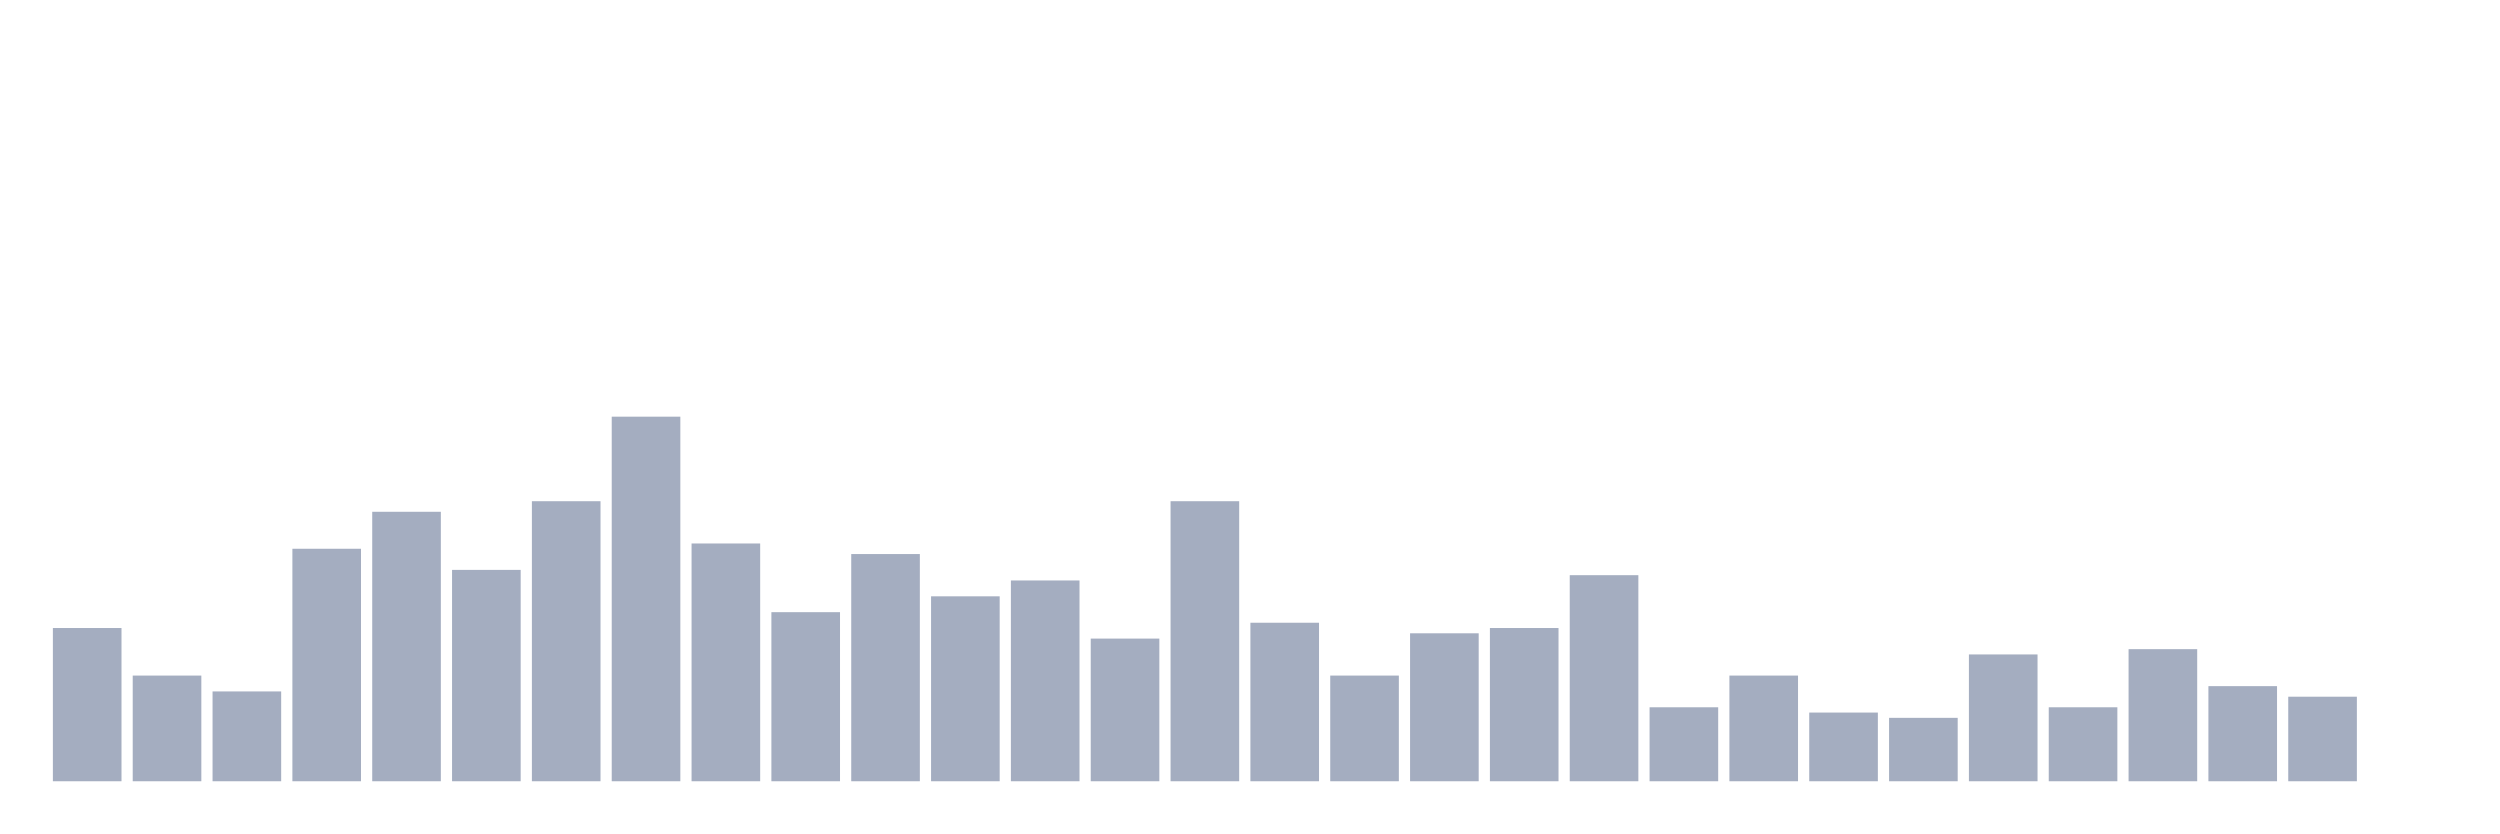
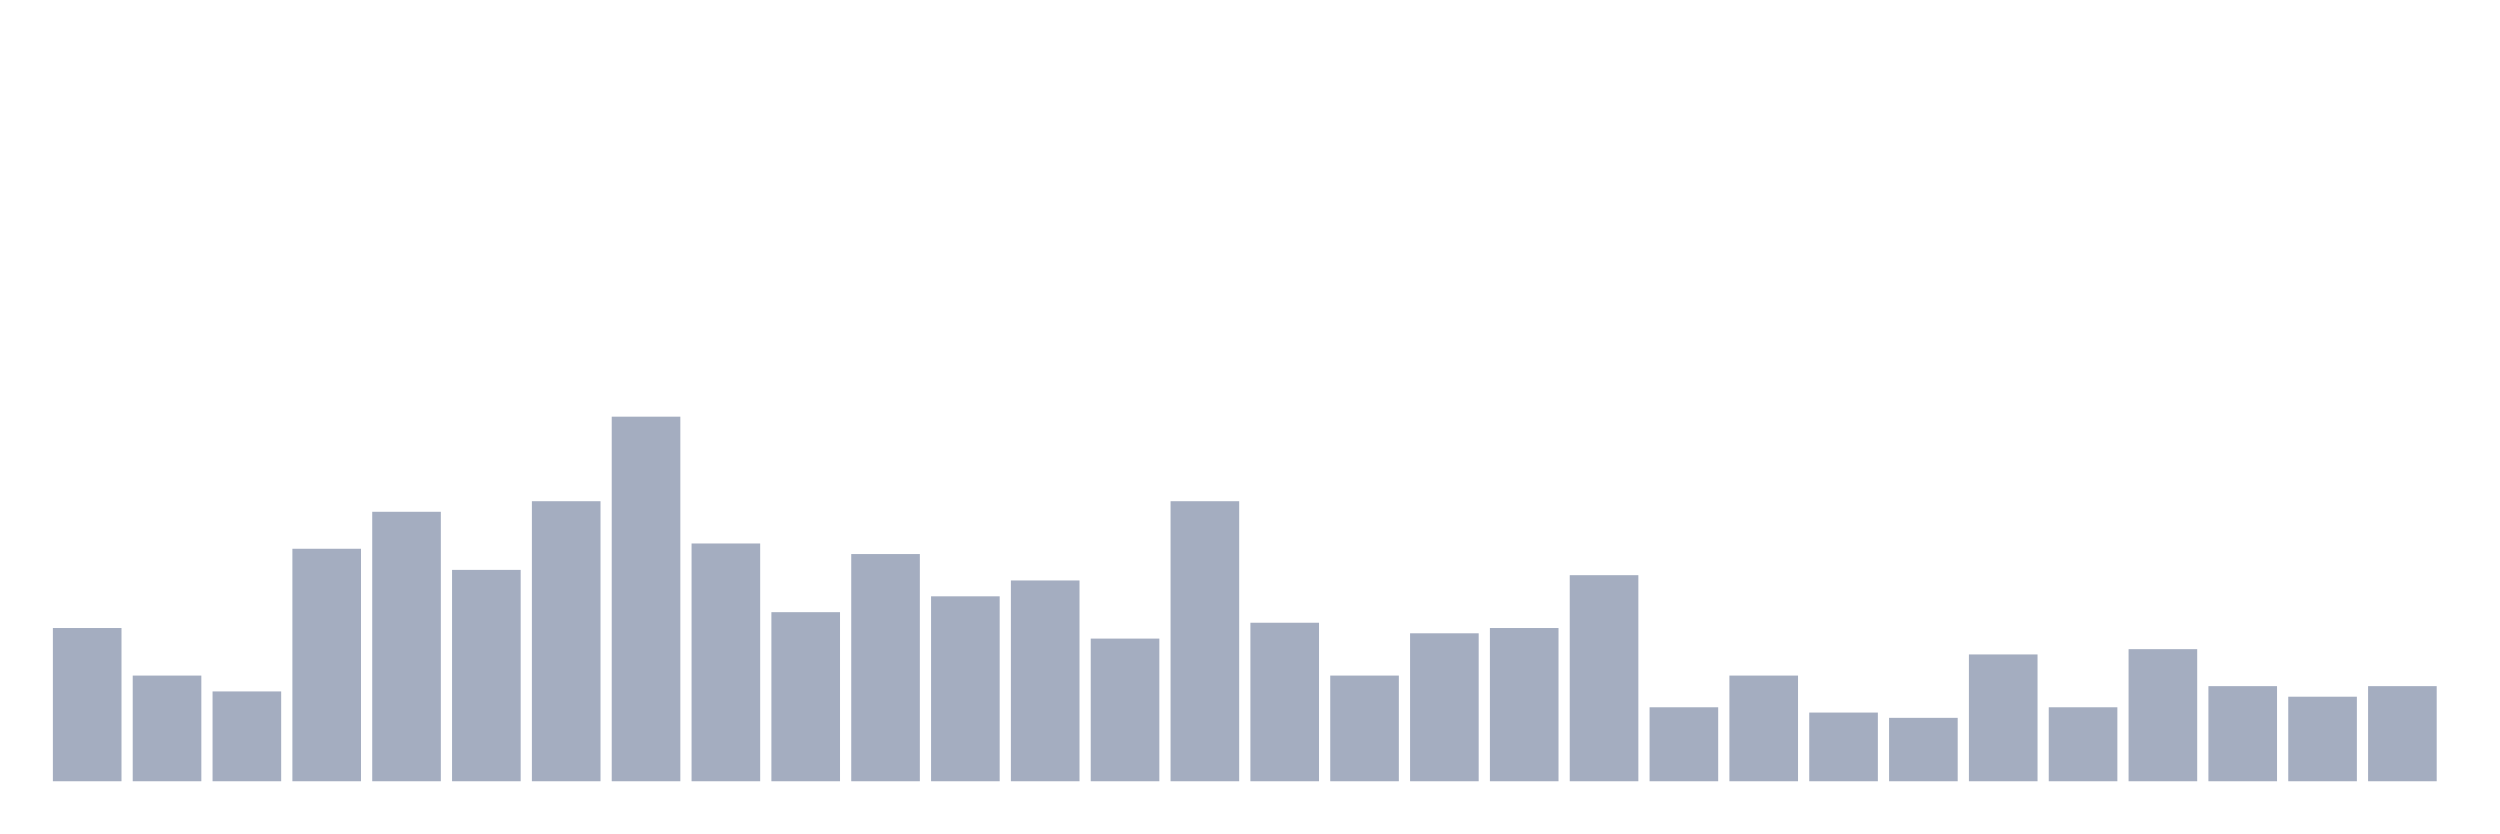
<svg xmlns="http://www.w3.org/2000/svg" viewBox="0 0 480 160">
  <g transform="translate(10,10)">
    <rect class="bar" x="0.153" width="13.175" y="110.58" height="29.42" fill="rgb(164,173,192)" />
    <rect class="bar" x="15.482" width="13.175" y="119.71" height="20.29" fill="rgb(164,173,192)" />
    <rect class="bar" x="30.81" width="13.175" y="122.754" height="17.246" fill="rgb(164,173,192)" />
    <rect class="bar" x="46.138" width="13.175" y="95.362" height="44.638" fill="rgb(164,173,192)" />
    <rect class="bar" x="61.466" width="13.175" y="88.261" height="51.739" fill="rgb(164,173,192)" />
    <rect class="bar" x="76.794" width="13.175" y="99.42" height="40.58" fill="rgb(164,173,192)" />
    <rect class="bar" x="92.123" width="13.175" y="86.232" height="53.768" fill="rgb(164,173,192)" />
    <rect class="bar" x="107.451" width="13.175" y="70" height="70" fill="rgb(164,173,192)" />
    <rect class="bar" x="122.779" width="13.175" y="94.348" height="45.652" fill="rgb(164,173,192)" />
    <rect class="bar" x="138.107" width="13.175" y="107.536" height="32.464" fill="rgb(164,173,192)" />
    <rect class="bar" x="153.436" width="13.175" y="96.377" height="43.623" fill="rgb(164,173,192)" />
    <rect class="bar" x="168.764" width="13.175" y="104.493" height="35.507" fill="rgb(164,173,192)" />
    <rect class="bar" x="184.092" width="13.175" y="101.449" height="38.551" fill="rgb(164,173,192)" />
    <rect class="bar" x="199.42" width="13.175" y="112.609" height="27.391" fill="rgb(164,173,192)" />
    <rect class="bar" x="214.748" width="13.175" y="86.232" height="53.768" fill="rgb(164,173,192)" />
    <rect class="bar" x="230.077" width="13.175" y="109.565" height="30.435" fill="rgb(164,173,192)" />
    <rect class="bar" x="245.405" width="13.175" y="119.71" height="20.29" fill="rgb(164,173,192)" />
    <rect class="bar" x="260.733" width="13.175" y="111.594" height="28.406" fill="rgb(164,173,192)" />
    <rect class="bar" x="276.061" width="13.175" y="110.58" height="29.42" fill="rgb(164,173,192)" />
    <rect class="bar" x="291.39" width="13.175" y="100.435" height="39.565" fill="rgb(164,173,192)" />
    <rect class="bar" x="306.718" width="13.175" y="125.797" height="14.203" fill="rgb(164,173,192)" />
    <rect class="bar" x="322.046" width="13.175" y="119.71" height="20.29" fill="rgb(164,173,192)" />
    <rect class="bar" x="337.374" width="13.175" y="126.812" height="13.188" fill="rgb(164,173,192)" />
    <rect class="bar" x="352.702" width="13.175" y="127.826" height="12.174" fill="rgb(164,173,192)" />
    <rect class="bar" x="368.031" width="13.175" y="115.652" height="24.348" fill="rgb(164,173,192)" />
    <rect class="bar" x="383.359" width="13.175" y="125.797" height="14.203" fill="rgb(164,173,192)" />
    <rect class="bar" x="398.687" width="13.175" y="114.638" height="25.362" fill="rgb(164,173,192)" />
    <rect class="bar" x="414.015" width="13.175" y="121.739" height="18.261" fill="rgb(164,173,192)" />
    <rect class="bar" x="429.344" width="13.175" y="123.768" height="16.232" fill="rgb(164,173,192)" />
-     <rect class="bar" x="444.672" width="13.175" y="140" height="0" fill="rgb(164,173,192)" />
+     <rect class="bar" x="444.672" width="13.175" y="121.739" height="18.261" fill="rgb(164,173,192)" />
  </g>
</svg>
